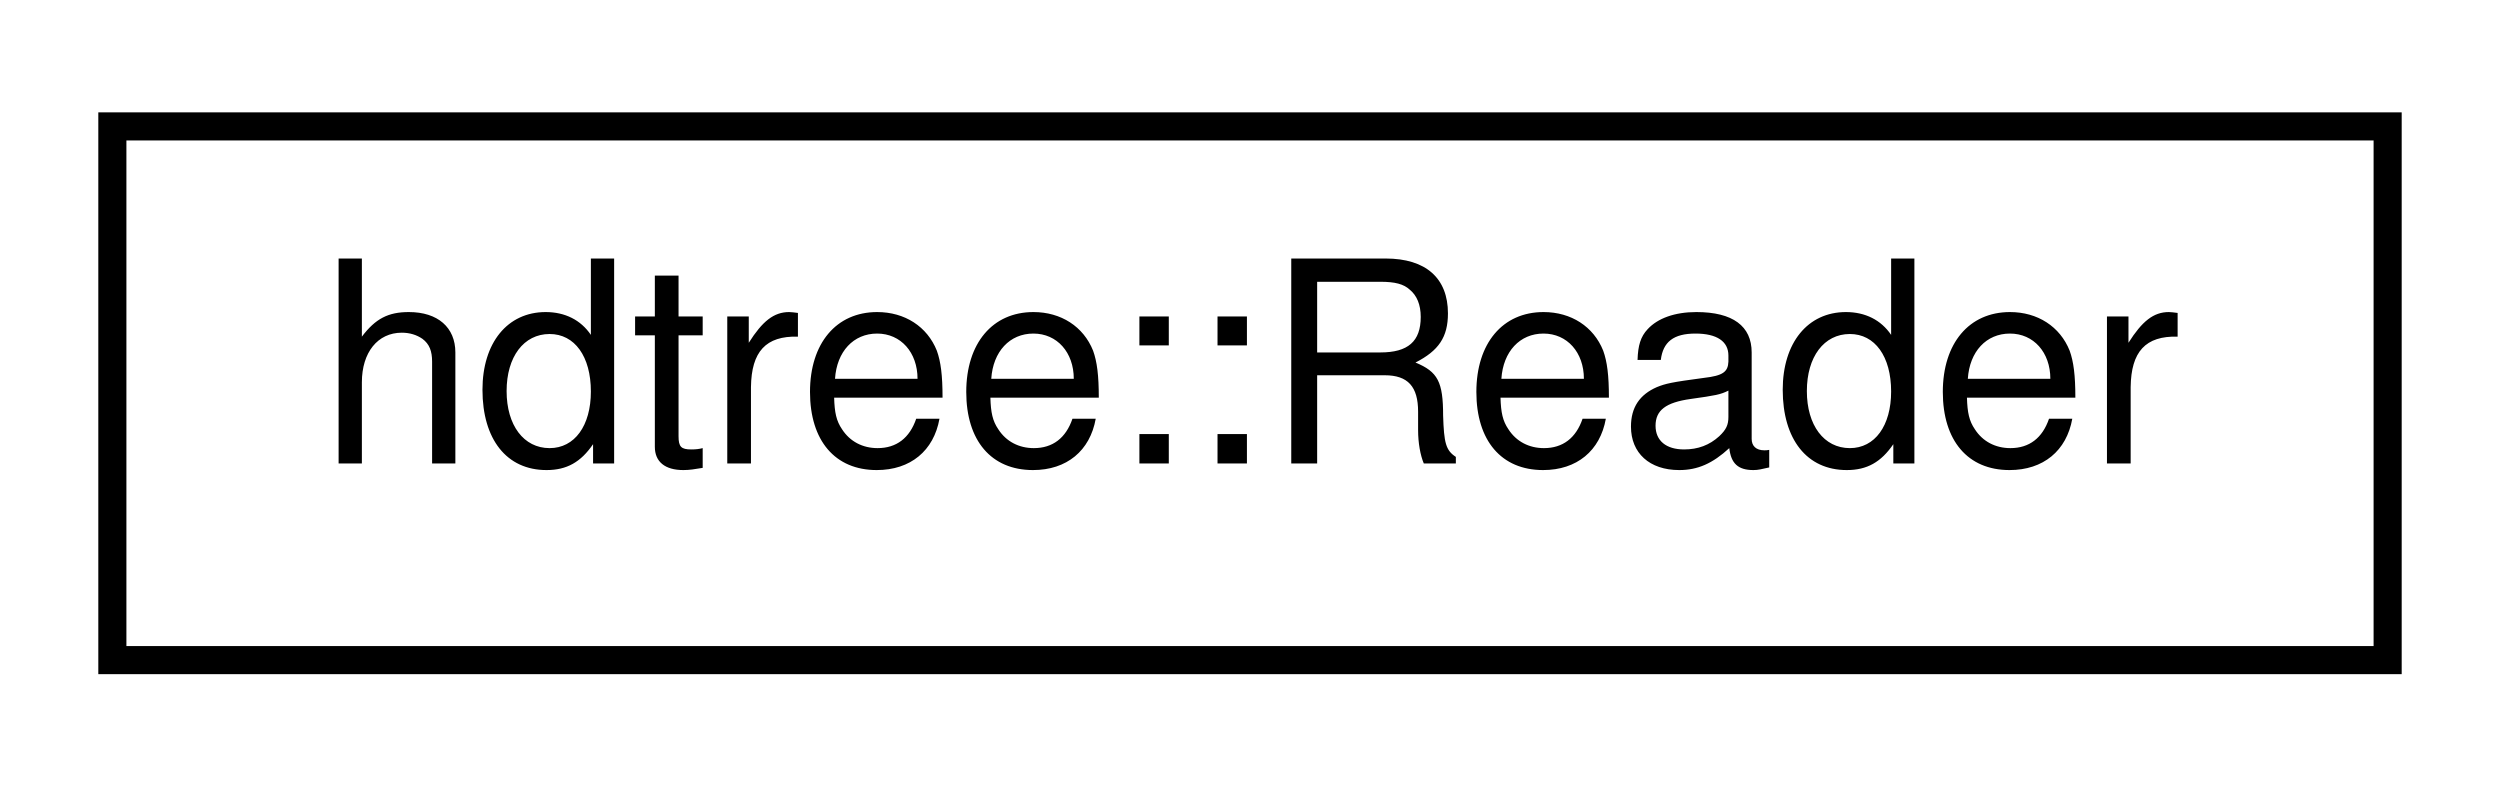
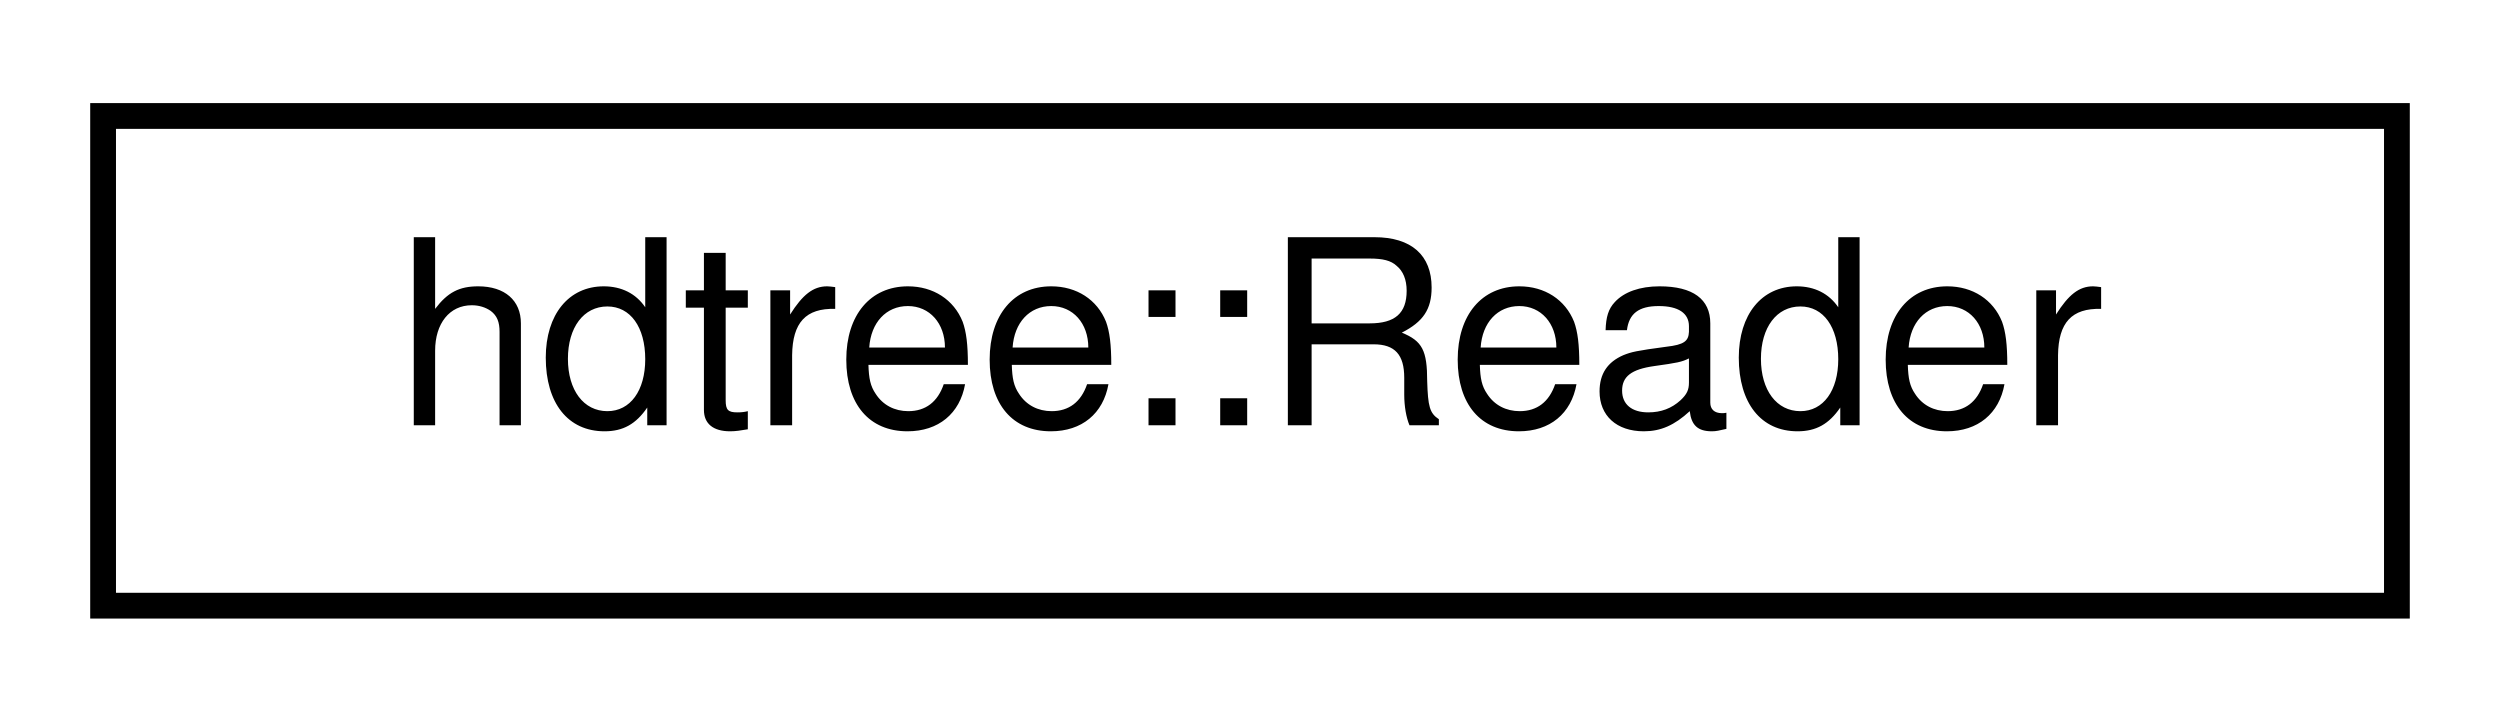
- <svg xmlns="http://www.w3.org/2000/svg" xmlns:xlink="http://www.w3.org/1999/xlink" width="89pt" height="28pt" viewBox="0.00 0.00 89.00 28.00">
+ <svg xmlns="http://www.w3.org/2000/svg" xmlns:xlink="http://www.w3.org/1999/xlink" width="97pt" height="28pt" viewBox="0.00 0.00 97.00 28.00">
  <g id="graph0" class="graph" transform="scale(1 1) rotate(0) translate(4 24)">
    <g id="node1" class="node">
      <g id="a_node1">
        <a xlink:href="classhdtree_1_1Reader.html" target="_top" xlink:title="Reading a file generated by fire.">
-           <polygon fill="none" stroke="black" points="0,-0.5 0,-19.5 81,-19.5 81,-0.5 0,-0.5" />
-           <text text-anchor="middle" x="40.5" y="-7.5" font-family="Helvetica,sans-Serif" font-size="10.00">hdtree::Reader</text>
+           <polygon fill="none" stroke="black" points="0,-0.5 0,-19.5 89,-19.5 89,-0.5 0,-0.5" />
+           <text text-anchor="middle" x="44.5" y="-7.5" font-family="Helvetica,sans-Serif" font-size="10.00">hdtree::Reader</text>
        </a>
      </g>
    </g>
  </g>
</svg>
